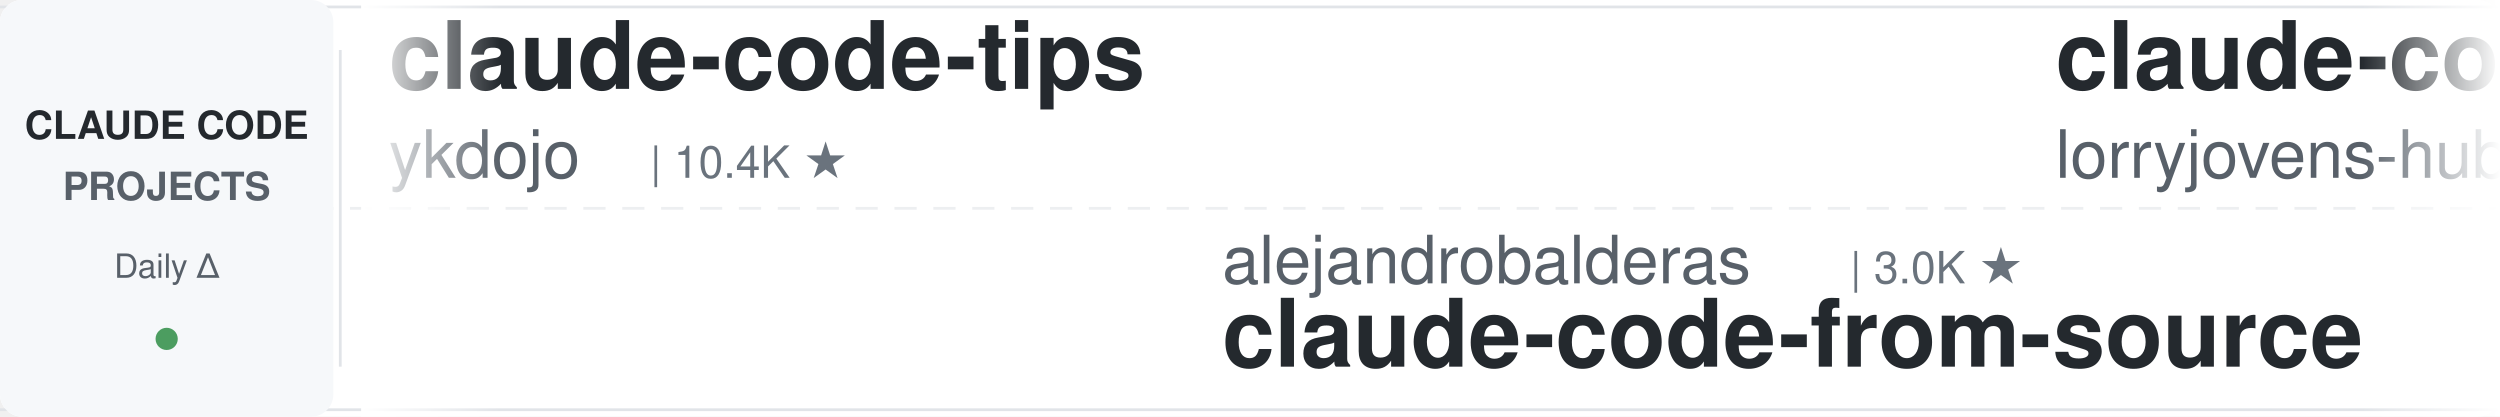
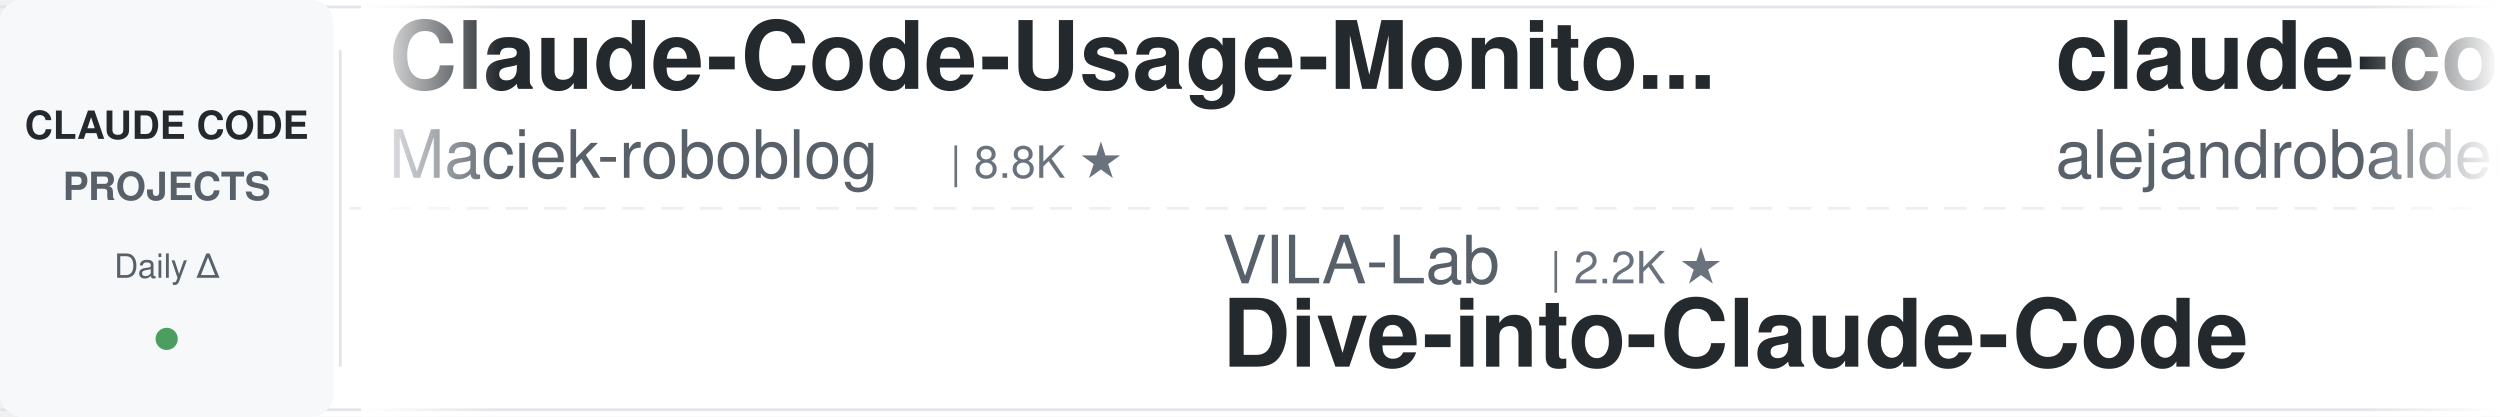
<svg xmlns="http://www.w3.org/2000/svg" width="900" height="150">
  <defs>
    <linearGradient id="leftFade" x1="0%" y1="0%" x2="100%" y2="0%">
      <stop offset="0%" style="stop-color:#ffffff;stop-opacity:1" />
      <stop offset="100%" style="stop-color:#ffffff;stop-opacity:0" />
    </linearGradient>
    <linearGradient id="rightFade" x1="0%" y1="0%" x2="100%" y2="0%">
      <stop offset="0%" style="stop-color:#ffffff;stop-opacity:0" />
      <stop offset="100%" style="stop-color:#ffffff;stop-opacity:1" />
    </linearGradient>
  </defs>
  <rect width="900" height="150" fill="#ffffff" rx="8" />
  <rect x="0" y="2" width="900" height="1" fill="#e1e4e8" />
  <rect x="0" y="147" width="900" height="1" fill="#e1e4e8" />
  <line x1="0" y1="75" x2="900" y2="75" stroke="#e1e4e8" stroke-width="1" stroke-dasharray="8 6" opacity="0.6" />
  <rect x="0" y="0" width="120" height="150" fill="#f6f8fa" rx="8" />
  <text x="60" y="50" font-family="-apple-system, BlinkMacSystemFont, 'Segoe UI', Helvetica, Arial, sans-serif" font-size="14" font-weight="600" fill="#24292e" text-anchor="middle">CLAUDE CODE</text>
  <text x="60" y="72" font-family="-apple-system, BlinkMacSystemFont, 'Segoe UI', Helvetica, Arial, sans-serif" font-size="14" font-weight="600" fill="#586069" text-anchor="middle">PROJECTS</text>
  <text x="60" y="100" font-family="-apple-system, BlinkMacSystemFont, 'Segoe UI', Helvetica, Arial, sans-serif" font-size="12" font-weight="500" fill="#586069" text-anchor="middle">Daily Δ</text>
  <circle cx="60" cy="122" r="4" fill="#22863a" opacity="0.8" />
  <rect x="122" y="18" width="1" height="114" fill="#e1e4e8" />
  <clipPath id="tickerClip">
    <rect x="130" y="0" width="770" height="150" />
  </clipPath>
  <g clip-path="url(#tickerClip)">
    <g id="tickerItems">
      <animateTransform attributeName="transform" attributeType="XML" type="translate" from="0 0" to="-3000 0" dur="54s" repeatCount="indefinite" />
      <g transform="translate(0, 0)">
-         <text x="140" y="32" font-family="-apple-system, BlinkMacSystemFont, 'Segoe UI', Helvetica, Arial, sans-serif" font-size="34" font-weight="600" fill="#24292e">claude-code-tips</text>
-         <text x="140" y="64" font-family="-apple-system, BlinkMacSystemFont, 'Segoe UI', Helvetica, Arial, sans-serif" font-size="24" font-weight="400" fill="#586069">ykdojo</text>
-         <text x="234" y="64" font-family="-apple-system, BlinkMacSystemFont, 'Segoe UI', Helvetica, Arial, sans-serif" font-size="16" font-weight="500" fill="#6a737d">| 10.4K ★</text>
+         <text x="140" y="32" font-family="-apple-system, BlinkMacSystemFont, 'Segoe UI', Helvetica, Arial, sans-serif" font-size="34" font-weight="600" fill="#24292e">Claude-Code-Usage-Monito...</text>
+         <text x="140" y="64" font-family="-apple-system, BlinkMacSystemFont, 'Segoe UI', Helvetica, Arial, sans-serif" font-size="24" font-weight="400" fill="#586069">Maciek-roboblog</text>
+         <text x="342" y="64" font-family="-apple-system, BlinkMacSystemFont, 'Segoe UI', Helvetica, Arial, sans-serif" font-size="16" font-weight="500" fill="#6a737d">| 8.8K ★</text>
      </g>
      <g transform="translate(300, 0)">
-         <text x="140" y="102" font-family="-apple-system, BlinkMacSystemFont, 'Segoe UI', Helvetica, Arial, sans-serif" font-size="24" font-weight="400" fill="#586069">alejandrobalderas</text>
-         <text x="366" y="102" font-family="-apple-system, BlinkMacSystemFont, 'Segoe UI', Helvetica, Arial, sans-serif" font-size="16" font-weight="500" fill="#6a737d">| 3.0K ★</text>
-         <text x="140" y="132" font-family="-apple-system, BlinkMacSystemFont, 'Segoe UI', Helvetica, Arial, sans-serif" font-size="34" font-weight="600" fill="#24292e">claude-code-from-source</text>
+         <text x="140" y="102" font-family="-apple-system, BlinkMacSystemFont, 'Segoe UI', Helvetica, Arial, sans-serif" font-size="24" font-weight="400" fill="#586069">VILA-Lab</text>
+         <text x="258" y="102" font-family="-apple-system, BlinkMacSystemFont, 'Segoe UI', Helvetica, Arial, sans-serif" font-size="16" font-weight="500" fill="#6a737d">| 2.2K ★</text>
+         <text x="140" y="132" font-family="-apple-system, BlinkMacSystemFont, 'Segoe UI', Helvetica, Arial, sans-serif" font-size="34" font-weight="600" fill="#24292e">Dive-into-Claude-Code</text>
      </g>
      <g transform="translate(600, 0)">
-         <text x="140" y="32" font-family="-apple-system, BlinkMacSystemFont, 'Segoe UI', Helvetica, Arial, sans-serif" font-size="34" font-weight="600" fill="#24292e">claude-code-rust</text>
-         <text x="140" y="64" font-family="-apple-system, BlinkMacSystemFont, 'Segoe UI', Helvetica, Arial, sans-serif" font-size="24" font-weight="400" fill="#586069">lorryjovens-hub</text>
-         <text x="342" y="64" font-family="-apple-system, BlinkMacSystemFont, 'Segoe UI', Helvetica, Arial, sans-serif" font-size="16" font-weight="500" fill="#6a737d">| 1.7K ★</text>
+         <text x="140" y="32" font-family="-apple-system, BlinkMacSystemFont, 'Segoe UI', Helvetica, Arial, sans-serif" font-size="34" font-weight="600" fill="#24292e">claude-code-from-source</text>
+         <text x="140" y="64" font-family="-apple-system, BlinkMacSystemFont, 'Segoe UI', Helvetica, Arial, sans-serif" font-size="24" font-weight="400" fill="#586069">alejandrobalderas</text>
+         <text x="366" y="64" font-family="-apple-system, BlinkMacSystemFont, 'Segoe UI', Helvetica, Arial, sans-serif" font-size="16" font-weight="500" fill="#6a737d">| 3.0K ★</text>
      </g>
      <g transform="translate(900, 0)">
-         <text x="140" y="102" font-family="-apple-system, BlinkMacSystemFont, 'Segoe UI', Helvetica, Arial, sans-serif" font-size="24" font-weight="400" fill="#586069">hangsman</text>
-         <text x="258" y="102" font-family="-apple-system, BlinkMacSystemFont, 'Segoe UI', Helvetica, Arial, sans-serif" font-size="16" font-weight="500" fill="#6a737d">| 798 ★</text>
+         <text x="140" y="102" font-family="-apple-system, BlinkMacSystemFont, 'Segoe UI', Helvetica, Arial, sans-serif" font-size="24" font-weight="400" fill="#586069">1rgs</text>
+         <text x="210" y="102" font-family="-apple-system, BlinkMacSystemFont, 'Segoe UI', Helvetica, Arial, sans-serif" font-size="16" font-weight="500" fill="#6a737d">| 3.8K ★</text>
+         <text x="140" y="132" font-family="-apple-system, BlinkMacSystemFont, 'Segoe UI', Helvetica, Arial, sans-serif" font-size="34" font-weight="600" fill="#24292e">claude-code-proxy</text>
+       </g>
+       <g transform="translate(1200, 0)">
+         <text x="140" y="32" font-family="-apple-system, BlinkMacSystemFont, 'Segoe UI', Helvetica, Arial, sans-serif" font-size="34" font-weight="600" fill="#24292e">ClaudeCodeAgents</text>
+         <text x="140" y="64" font-family="-apple-system, BlinkMacSystemFont, 'Segoe UI', Helvetica, Arial, sans-serif" font-size="24" font-weight="400" fill="#586069">darcyegb</text>
+         <text x="258" y="64" font-family="-apple-system, BlinkMacSystemFont, 'Segoe UI', Helvetica, Arial, sans-serif" font-size="16" font-weight="500" fill="#6a737d">| 782 ★</text>
+       </g>
+       <g transform="translate(1500, 0)">
+         <text x="140" y="102" font-family="-apple-system, BlinkMacSystemFont, 'Segoe UI', Helvetica, Arial, sans-serif" font-size="24" font-weight="400" fill="#586069">shanraisshan</text>
+         <text x="306" y="102" font-family="-apple-system, BlinkMacSystemFont, 'Segoe UI', Helvetica, Arial, sans-serif" font-size="16" font-weight="500" fill="#6a737d">| 69.2K ★</text>
+         <text x="140" y="132" font-family="-apple-system, BlinkMacSystemFont, 'Segoe UI', Helvetica, Arial, sans-serif" font-size="34" font-weight="600" fill="#24292e">claude-code-best-practic...</text>
+       </g>
+       <g transform="translate(1800, 0)">
+         <text x="140" y="32" font-family="-apple-system, BlinkMacSystemFont, 'Segoe UI', Helvetica, Arial, sans-serif" font-size="34" font-weight="600" fill="#24292e">claude-code-guide</text>
+         <text x="140" y="64" font-family="-apple-system, BlinkMacSystemFont, 'Segoe UI', Helvetica, Arial, sans-serif" font-size="24" font-weight="400" fill="#586069">zebbern</text>
+         <text x="246" y="64" font-family="-apple-system, BlinkMacSystemFont, 'Segoe UI', Helvetica, Arial, sans-serif" font-size="16" font-weight="500" fill="#6a737d">| 4.7K ★</text>
+       </g>
+       <g transform="translate(2100, 0)">
+         <text x="140" y="102" font-family="-apple-system, BlinkMacSystemFont, 'Segoe UI', Helvetica, Arial, sans-serif" font-size="24" font-weight="400" fill="#586069">AprilNEA</text>
+         <text x="258" y="102" font-family="-apple-system, BlinkMacSystemFont, 'Segoe UI', Helvetica, Arial, sans-serif" font-size="16" font-weight="500" fill="#6a737d">| 393 ★</text>
        <text x="140" y="132" font-family="-apple-system, BlinkMacSystemFont, 'Segoe UI', Helvetica, Arial, sans-serif" font-size="34" font-weight="600" fill="#24292e">claude-code-source</text>
      </g>
-       <g transform="translate(1200, 0)">
-         <text x="140" y="32" font-family="-apple-system, BlinkMacSystemFont, 'Segoe UI', Helvetica, Arial, sans-serif" font-size="34" font-weight="600" fill="#24292e">Dive-into-Claude-Code</text>
-         <text x="140" y="64" font-family="-apple-system, BlinkMacSystemFont, 'Segoe UI', Helvetica, Arial, sans-serif" font-size="24" font-weight="400" fill="#586069">VILA-Lab</text>
-         <text x="258" y="64" font-family="-apple-system, BlinkMacSystemFont, 'Segoe UI', Helvetica, Arial, sans-serif" font-size="16" font-weight="500" fill="#6a737d">| 2.2K ★</text>
-       </g>
-       <g transform="translate(1500, 0)">
-         <text x="140" y="102" font-family="-apple-system, BlinkMacSystemFont, 'Segoe UI', Helvetica, Arial, sans-serif" font-size="24" font-weight="400" fill="#586069">Cranot</text>
-         <text x="234" y="102" font-family="-apple-system, BlinkMacSystemFont, 'Segoe UI', Helvetica, Arial, sans-serif" font-size="16" font-weight="500" fill="#6a737d">| 2.9K ★</text>
-         <text x="140" y="132" font-family="-apple-system, BlinkMacSystemFont, 'Segoe UI', Helvetica, Arial, sans-serif" font-size="34" font-weight="600" fill="#24292e">claude-code-guide</text>
-       </g>
-       <g transform="translate(1800, 0)">
-         <text x="140" y="32" font-family="-apple-system, BlinkMacSystemFont, 'Segoe UI', Helvetica, Arial, sans-serif" font-size="34" font-weight="600" fill="#24292e">claude-code-engineering</text>
-         <text x="140" y="64" font-family="-apple-system, BlinkMacSystemFont, 'Segoe UI', Helvetica, Arial, sans-serif" font-size="24" font-weight="400" fill="#586069">huangjia2019</text>
-         <text x="306" y="64" font-family="-apple-system, BlinkMacSystemFont, 'Segoe UI', Helvetica, Arial, sans-serif" font-size="16" font-weight="500" fill="#6a737d">| 1.2K ★</text>
-       </g>
-       <g transform="translate(2100, 0)">
-         <text x="140" y="102" font-family="-apple-system, BlinkMacSystemFont, 'Segoe UI', Helvetica, Arial, sans-serif" font-size="24" font-weight="400" fill="#586069">disler</text>
-         <text x="234" y="102" font-family="-apple-system, BlinkMacSystemFont, 'Segoe UI', Helvetica, Arial, sans-serif" font-size="16" font-weight="500" fill="#6a737d">| 1.7K ★</text>
-         <text x="140" y="132" font-family="-apple-system, BlinkMacSystemFont, 'Segoe UI', Helvetica, Arial, sans-serif" font-size="34" font-weight="600" fill="#24292e">pi-vs-claude-code</text>
-       </g>
      <g transform="translate(2400, 0)">
-         <text x="140" y="32" font-family="-apple-system, BlinkMacSystemFont, 'Segoe UI', Helvetica, Arial, sans-serif" font-size="34" font-weight="600" fill="#24292e">claude-code-security-rev...</text>
-         <text x="140" y="64" font-family="-apple-system, BlinkMacSystemFont, 'Segoe UI', Helvetica, Arial, sans-serif" font-size="24" font-weight="400" fill="#586069">anthropics</text>
-         <text x="282" y="64" font-family="-apple-system, BlinkMacSystemFont, 'Segoe UI', Helvetica, Arial, sans-serif" font-size="16" font-weight="500" fill="#6a737d">| 7.0K ★</text>
+         <text x="140" y="32" font-family="-apple-system, BlinkMacSystemFont, 'Segoe UI', Helvetica, Arial, sans-serif" font-size="34" font-weight="600" fill="#24292e">claude-code-hub</text>
+         <text x="140" y="64" font-family="-apple-system, BlinkMacSystemFont, 'Segoe UI', Helvetica, Arial, sans-serif" font-size="24" font-weight="400" fill="#586069">ding113</text>
+         <text x="246" y="64" font-family="-apple-system, BlinkMacSystemFont, 'Segoe UI', Helvetica, Arial, sans-serif" font-size="16" font-weight="500" fill="#6a737d">| 3.4K ★</text>
      </g>
      <g transform="translate(2700, 0)">
-         <text x="140" y="102" font-family="-apple-system, BlinkMacSystemFont, 'Segoe UI', Helvetica, Arial, sans-serif" font-size="24" font-weight="400" fill="#586069">musistudio</text>
-         <text x="282" y="102" font-family="-apple-system, BlinkMacSystemFont, 'Segoe UI', Helvetica, Arial, sans-serif" font-size="16" font-weight="500" fill="#6a737d">| 38.2K ★</text>
-         <text x="140" y="132" font-family="-apple-system, BlinkMacSystemFont, 'Segoe UI', Helvetica, Arial, sans-serif" font-size="34" font-weight="600" fill="#24292e">claude-code-router</text>
+         <text x="140" y="102" font-family="-apple-system, BlinkMacSystemFont, 'Segoe UI', Helvetica, Arial, sans-serif" font-size="24" font-weight="400" fill="#586069">huangjia2019</text>
+         <text x="306" y="102" font-family="-apple-system, BlinkMacSystemFont, 'Segoe UI', Helvetica, Arial, sans-serif" font-size="16" font-weight="500" fill="#6a737d">| 1.2K ★</text>
+         <text x="140" y="132" font-family="-apple-system, BlinkMacSystemFont, 'Segoe UI', Helvetica, Arial, sans-serif" font-size="34" font-weight="600" fill="#24292e">claude-code-engineering</text>
      </g>
      <g transform="translate(3000, 0)">
-         <text x="140" y="32" font-family="-apple-system, BlinkMacSystemFont, 'Segoe UI', Helvetica, Arial, sans-serif" font-size="34" font-weight="600" fill="#24292e">claude-code-tips</text>
-         <text x="140" y="64" font-family="-apple-system, BlinkMacSystemFont, 'Segoe UI', Helvetica, Arial, sans-serif" font-size="24" font-weight="400" fill="#586069">ykdojo</text>
-         <text x="234" y="64" font-family="-apple-system, BlinkMacSystemFont, 'Segoe UI', Helvetica, Arial, sans-serif" font-size="16" font-weight="500" fill="#6a737d">| 10.4K ★</text>
+         <text x="140" y="32" font-family="-apple-system, BlinkMacSystemFont, 'Segoe UI', Helvetica, Arial, sans-serif" font-size="34" font-weight="600" fill="#24292e">Claude-Code-Usage-Monito...</text>
+         <text x="140" y="64" font-family="-apple-system, BlinkMacSystemFont, 'Segoe UI', Helvetica, Arial, sans-serif" font-size="24" font-weight="400" fill="#586069">Maciek-roboblog</text>
+         <text x="342" y="64" font-family="-apple-system, BlinkMacSystemFont, 'Segoe UI', Helvetica, Arial, sans-serif" font-size="16" font-weight="500" fill="#6a737d">| 8.8K ★</text>
      </g>
      <g transform="translate(3300, 0)">
-         <text x="140" y="102" font-family="-apple-system, BlinkMacSystemFont, 'Segoe UI', Helvetica, Arial, sans-serif" font-size="24" font-weight="400" fill="#586069">alejandrobalderas</text>
-         <text x="366" y="102" font-family="-apple-system, BlinkMacSystemFont, 'Segoe UI', Helvetica, Arial, sans-serif" font-size="16" font-weight="500" fill="#6a737d">| 3.0K ★</text>
-         <text x="140" y="132" font-family="-apple-system, BlinkMacSystemFont, 'Segoe UI', Helvetica, Arial, sans-serif" font-size="34" font-weight="600" fill="#24292e">claude-code-from-source</text>
+         <text x="140" y="102" font-family="-apple-system, BlinkMacSystemFont, 'Segoe UI', Helvetica, Arial, sans-serif" font-size="24" font-weight="400" fill="#586069">VILA-Lab</text>
+         <text x="258" y="102" font-family="-apple-system, BlinkMacSystemFont, 'Segoe UI', Helvetica, Arial, sans-serif" font-size="16" font-weight="500" fill="#6a737d">| 2.2K ★</text>
+         <text x="140" y="132" font-family="-apple-system, BlinkMacSystemFont, 'Segoe UI', Helvetica, Arial, sans-serif" font-size="34" font-weight="600" fill="#24292e">Dive-into-Claude-Code</text>
      </g>
      <g transform="translate(3600, 0)">
-         <text x="140" y="32" font-family="-apple-system, BlinkMacSystemFont, 'Segoe UI', Helvetica, Arial, sans-serif" font-size="34" font-weight="600" fill="#24292e">claude-code-rust</text>
-         <text x="140" y="64" font-family="-apple-system, BlinkMacSystemFont, 'Segoe UI', Helvetica, Arial, sans-serif" font-size="24" font-weight="400" fill="#586069">lorryjovens-hub</text>
-         <text x="342" y="64" font-family="-apple-system, BlinkMacSystemFont, 'Segoe UI', Helvetica, Arial, sans-serif" font-size="16" font-weight="500" fill="#6a737d">| 1.7K ★</text>
+         <text x="140" y="32" font-family="-apple-system, BlinkMacSystemFont, 'Segoe UI', Helvetica, Arial, sans-serif" font-size="34" font-weight="600" fill="#24292e">claude-code-from-source</text>
+         <text x="140" y="64" font-family="-apple-system, BlinkMacSystemFont, 'Segoe UI', Helvetica, Arial, sans-serif" font-size="24" font-weight="400" fill="#586069">alejandrobalderas</text>
+         <text x="366" y="64" font-family="-apple-system, BlinkMacSystemFont, 'Segoe UI', Helvetica, Arial, sans-serif" font-size="16" font-weight="500" fill="#6a737d">| 3.0K ★</text>
      </g>
      <g transform="translate(3900, 0)">
-         <text x="140" y="102" font-family="-apple-system, BlinkMacSystemFont, 'Segoe UI', Helvetica, Arial, sans-serif" font-size="24" font-weight="400" fill="#586069">hangsman</text>
-         <text x="258" y="102" font-family="-apple-system, BlinkMacSystemFont, 'Segoe UI', Helvetica, Arial, sans-serif" font-size="16" font-weight="500" fill="#6a737d">| 798 ★</text>
-         <text x="140" y="132" font-family="-apple-system, BlinkMacSystemFont, 'Segoe UI', Helvetica, Arial, sans-serif" font-size="34" font-weight="600" fill="#24292e">claude-code-source</text>
+         <text x="140" y="102" font-family="-apple-system, BlinkMacSystemFont, 'Segoe UI', Helvetica, Arial, sans-serif" font-size="24" font-weight="400" fill="#586069">1rgs</text>
+         <text x="210" y="102" font-family="-apple-system, BlinkMacSystemFont, 'Segoe UI', Helvetica, Arial, sans-serif" font-size="16" font-weight="500" fill="#6a737d">| 3.8K ★</text>
+         <text x="140" y="132" font-family="-apple-system, BlinkMacSystemFont, 'Segoe UI', Helvetica, Arial, sans-serif" font-size="34" font-weight="600" fill="#24292e">claude-code-proxy</text>
      </g>
    </g>
  </g>
  <rect x="130" y="0" width="50" height="150" fill="url(#leftFade)" />
  <rect x="850" y="0" width="50" height="150" fill="url(#rightFade)" />
</svg>
